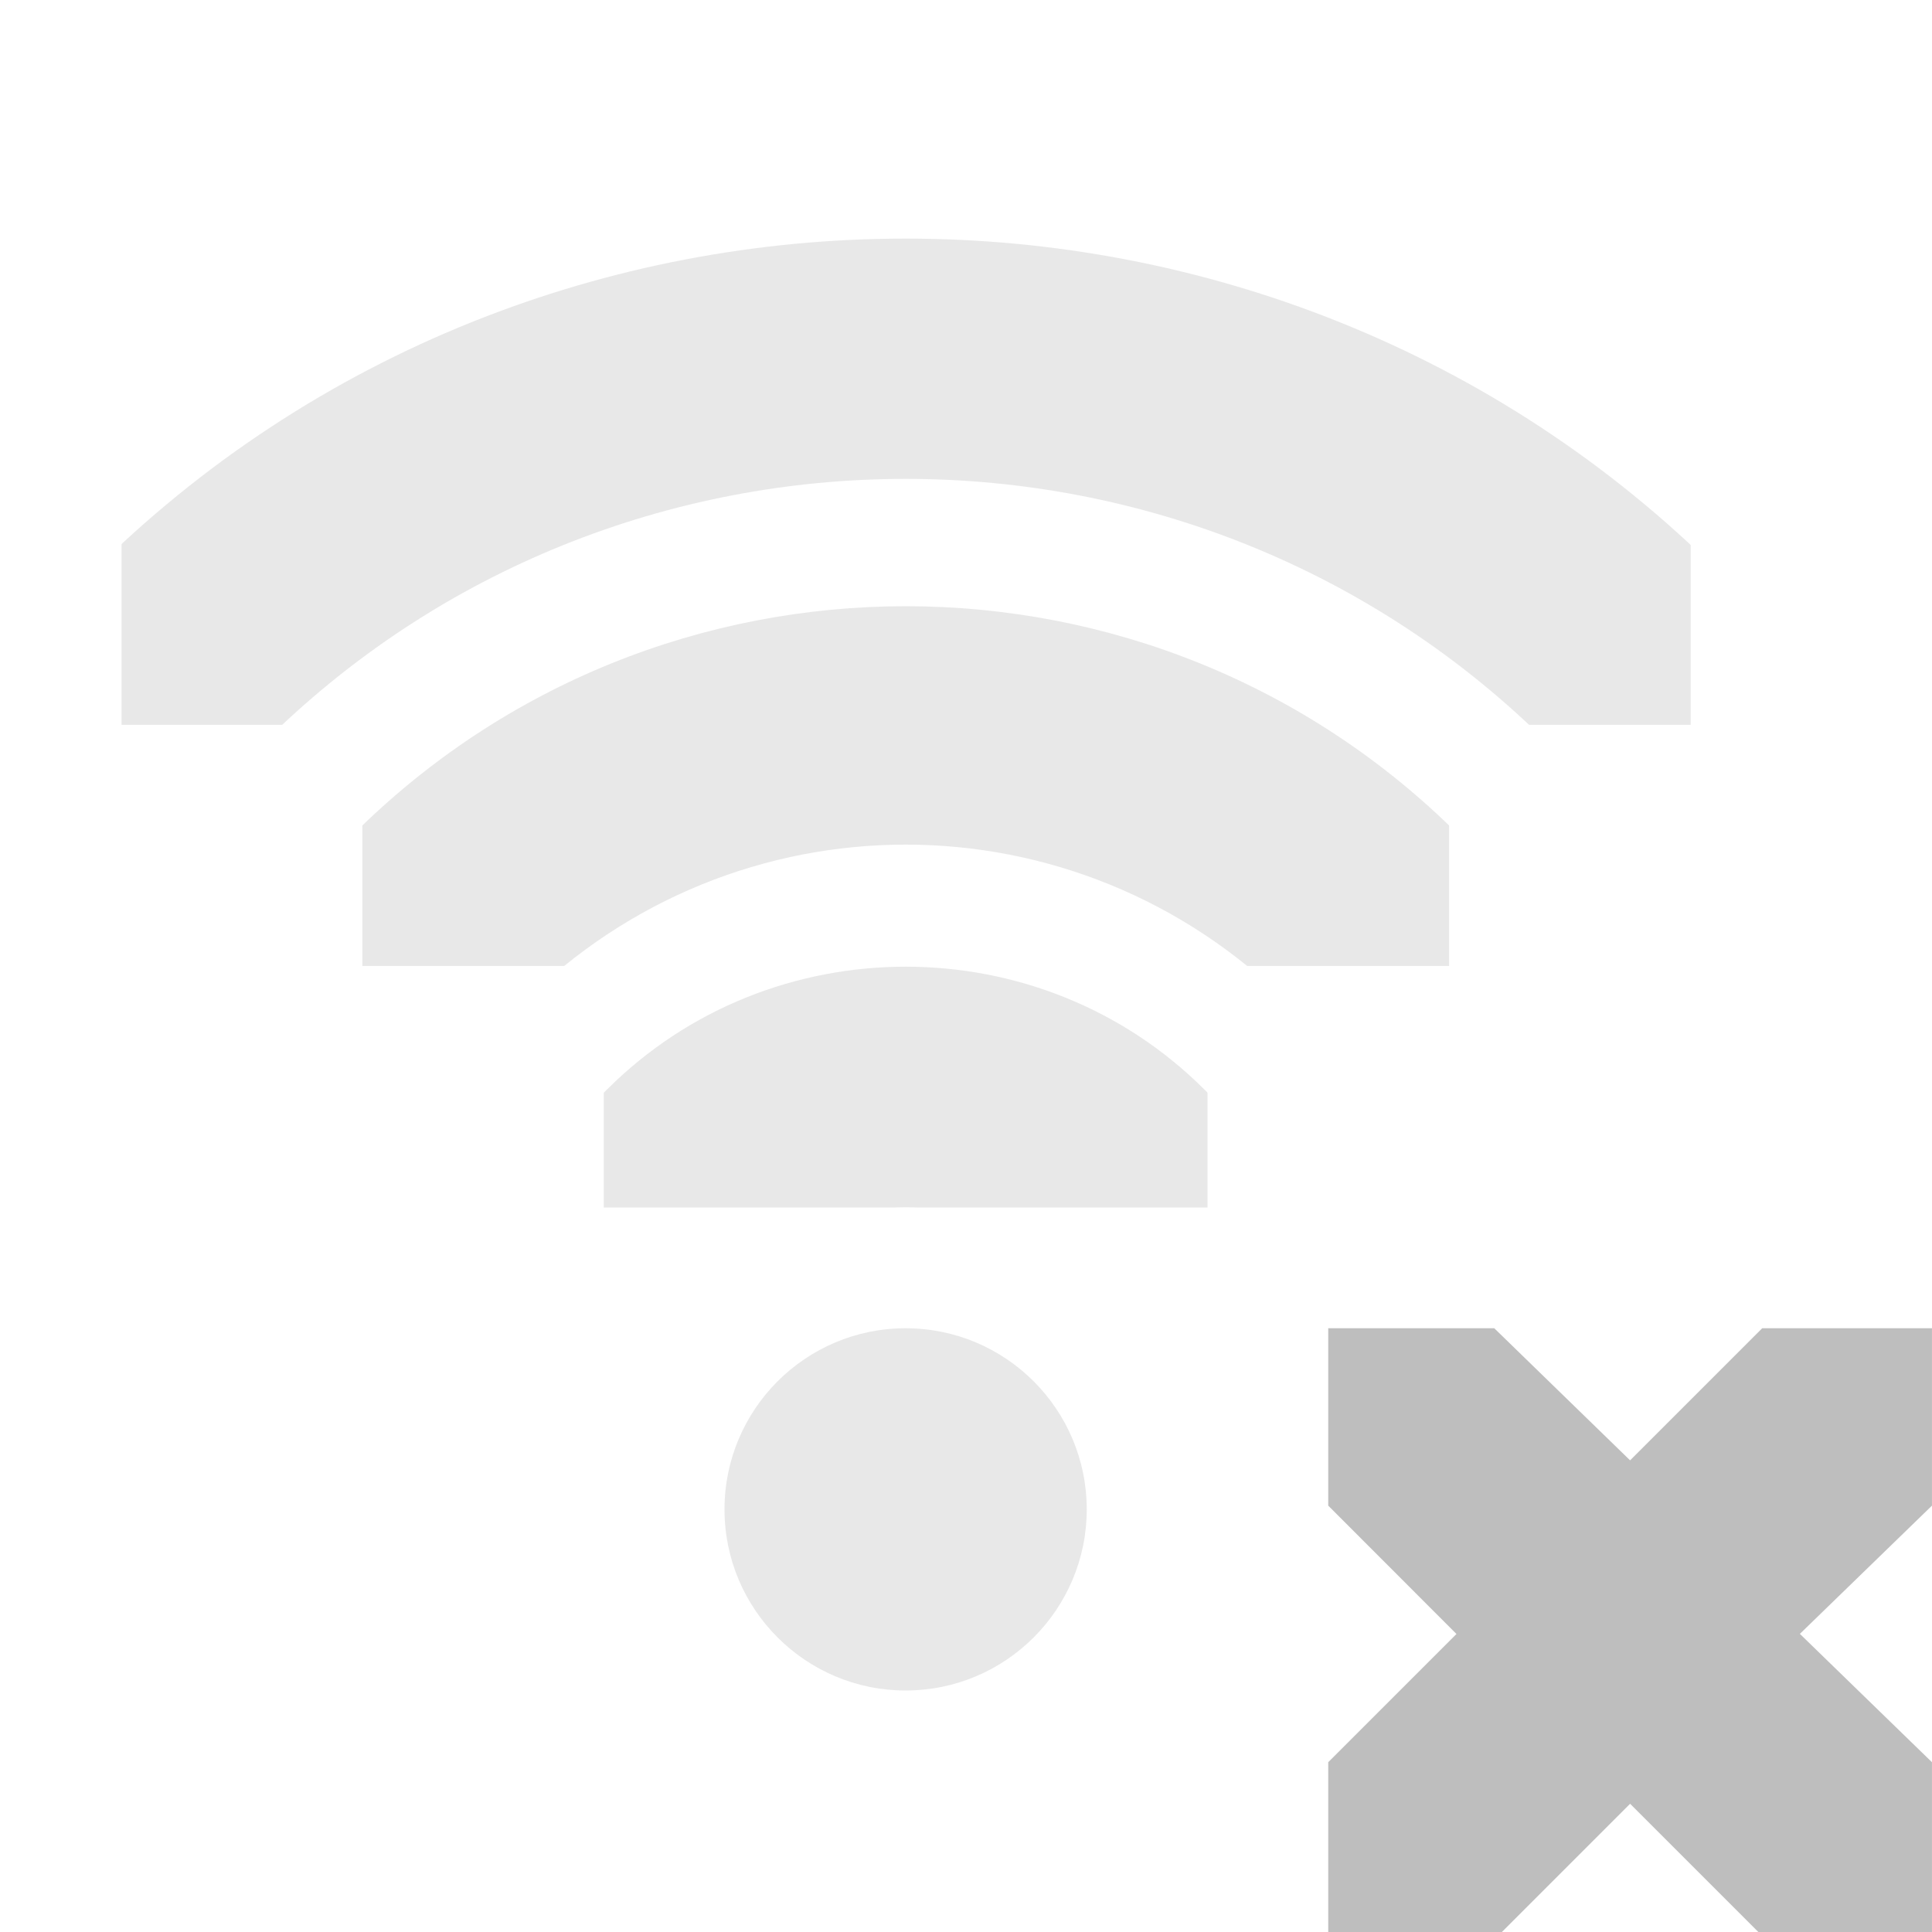
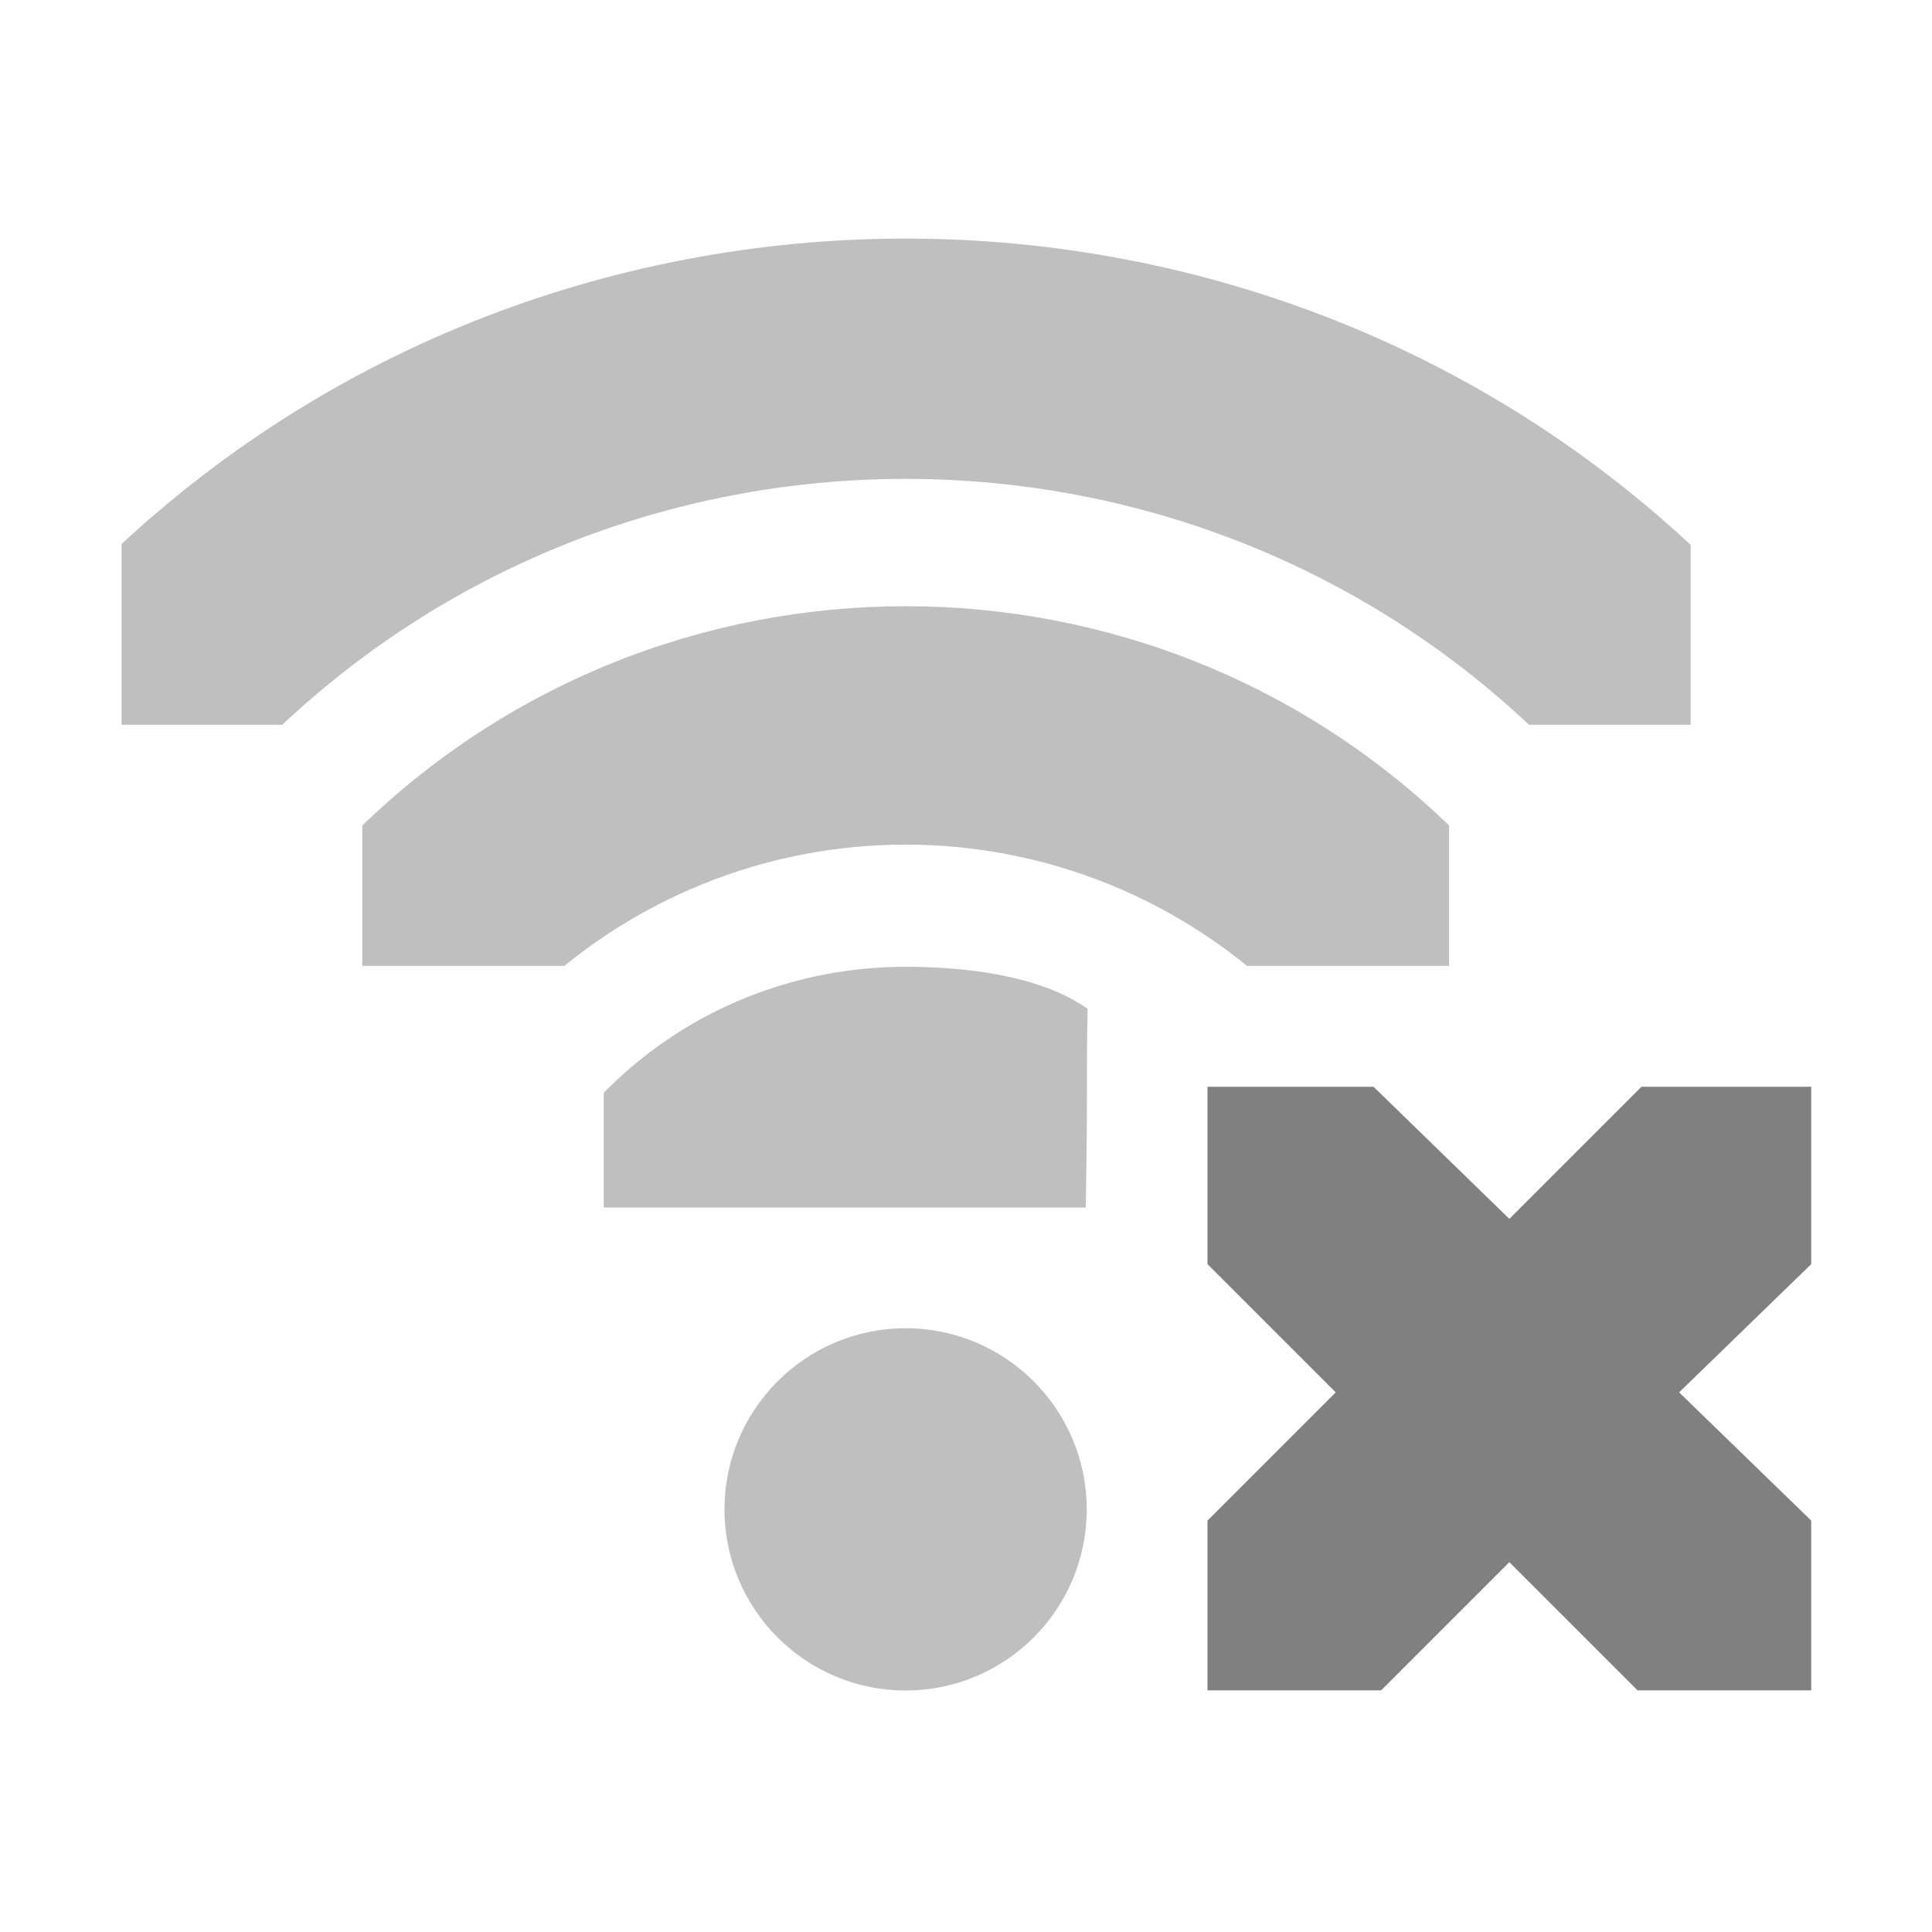
<svg xmlns="http://www.w3.org/2000/svg" id="svg7384" version="1.1" height="16" width="16">
  <defs id="defs7386">
    <clipPath id="clipPath6279-6-1-4-5" clipPathUnits="userSpaceOnUse">
      <rect x="26.85" y="220.75" id="rect6281-3-0-3-5" height="6.375" style="color:#bebebe;fill:#bebebe;fill-opacity:1;fill-rule:nonzero;stroke:none;stroke-width:2;marker:none;visibility:visible;display:inline;overflow:visible" width="3.825" />
    </clipPath>
    <clipPath id="clipPath6265-33-6-5-1-3" clipPathUnits="userSpaceOnUse">
      <rect x="26.966" y="221.33" id="rect6267-6-9-1-4-8" height="5.216" style="color:#bebebe;fill:#bebebe;fill-opacity:1;fill-rule:nonzero;stroke:none;stroke-width:2;marker:none;visibility:visible;display:inline;overflow:visible" width="2.898" />
    </clipPath>
    <clipPath id="clipPath6259-6-8-2-1-6-6" clipPathUnits="userSpaceOnUse">
      <rect x="26.999" y="221.502" id="rect6261-4-9-2-0-9-0" height="4.873" style="color:#bebebe;fill:#bebebe;fill-opacity:1;stroke:none;stroke-width:2;marker:none;visibility:visible;display:inline;overflow:visible" width="1.876" />
    </clipPath>
  </defs>
  <g transform="translate(-121.0002,-177)" id="layer9" style="display:inline">
-     <path transform="matrix(1.5,0,0,1.5,86.5002,-124)" d="m 29,209 c 0,0.552 -0.448,1 -1,1 -0.552,0 -1,-0.448 -1,-1 0,-0.552 0.448,-1 1,-1 0.552,0 1,0.448 1,1 z" id="path4054" style="opacity:0.35;fill:#bebebe;fill-opacity:1;stroke:none;display:inline" />
-     <path transform="matrix(0,-0.784314,0.784314,0,-47.137,208.059)" d="m 26.938,220.406 a 1.275,1.275 0 0 0 -0.656,2.188 c 0.758,0.758 0.758,1.93 0,2.688 a 1.282,1.282 0 1 0 1.812,1.812 c 1.732,-1.732 1.732,-4.58 0,-6.312 a 1.275,1.275 0 0 0 -1.156,-0.375 z" clip-path="url(#clipPath6279-6-1-4-5)" id="path4056" style="font-size:medium;font-style:normal;font-variant:normal;font-weight:normal;font-stretch:normal;text-indent:0;text-align:start;text-decoration:none;line-height:normal;letter-spacing:normal;word-spacing:normal;text-transform:none;direction:ltr;block-progression:tb;writing-mode:lr-tb;text-anchor:start;baseline-shift:baseline;opacity:0.35;color:#000000;fill:#bebebe;fill-opacity:1;stroke:none;stroke-width:2.55;marker:none;visibility:visible;display:inline;overflow:visible;enable-background:accumulate;font-family:Sans;-inkscape-font-specification:Sans" />
-     <path transform="matrix(0,-1.72549,1.72549,0,-257.9018,231.529)" d="m 27.125,221.094 a 0.58,0.58 0 0 0 -0.344,1 c 1.023,1.023 1.023,2.664 0,3.688 a 0.58,0.58 0 1 0 0.812,0.812 c 1.466,-1.466 1.466,-3.846 0,-5.312 a 0.58,0.58 0 0 0 -0.469,-0.188 z" clip-path="url(#clipPath6265-33-6-5-1-3)" id="path4058" style="font-size:medium;font-style:normal;font-variant:normal;font-weight:normal;font-stretch:normal;text-indent:0;text-align:start;text-decoration:none;line-height:normal;letter-spacing:normal;word-spacing:normal;text-transform:none;direction:ltr;block-progression:tb;writing-mode:lr-tb;text-anchor:start;baseline-shift:baseline;opacity:0.35;color:#000000;fill:#bebebe;fill-opacity:1;stroke:none;stroke-width:1.159;marker:none;visibility:visible;display:inline;overflow:visible;enable-background:accumulate;font-family:Sans;-inkscape-font-specification:Sans" />
-     <path transform="matrix(0,-2.66667,2.66667,0,-468.6658,255)" d="m 27.062,221.312 a 0.375,0.375 0 0 0 -0.125,0.625 c 1.101,1.101 1.101,2.899 0,4 a 0.376,0.376 0 1 0 0.531,0.531 c 1.388,-1.388 1.388,-3.674 0,-5.062 a 0.375,0.375 0 0 0 -0.406,-0.094 z" clip-path="url(#clipPath6259-6-8-2-1-6-6)" id="path4060" style="font-size:medium;font-style:normal;font-variant:normal;font-weight:normal;font-stretch:normal;text-indent:0;text-align:start;text-decoration:none;line-height:normal;letter-spacing:normal;word-spacing:normal;text-transform:none;direction:ltr;block-progression:tb;writing-mode:lr-tb;text-anchor:start;baseline-shift:baseline;opacity:0.35;color:#000000;fill:#bebebe;fill-opacity:1;stroke:none;stroke-width:0.75;marker:none;visibility:visible;display:inline;overflow:visible;enable-background:accumulate;font-family:Sans;-inkscape-font-specification:Sans" />
-     <path d="m 132,188 1.375,0 1.125,1.094 L 135.594,188 137,188 l 0,1.469 -1.094,1.062 L 137,191.594 137,193 135.562,193 134.5,191.938 133.438,193 132,193 l 0,-1.406 1.062,-1.062 L 132,189.469 132,188 z" id="path3761-2-3-5-4-8-9-8-9" style="color:#bebebe;fill:#bebebe;fill-opacity:1;stroke:none;stroke-width:2;marker:none;visibility:visible;display:inline;overflow:visible" />
+     <path transform="matrix(1.5,0,0,1.5,86.5002,-124)" d="m 29,209 c 0,0.552 -0.448,1 -1,1 -0.552,0 -1,-0.448 -1,-1 0,-0.552 0.448,-1 1,-1 0.552,0 1,0.448 1,1 z" id="path4054" style="opacity:0.5;fill:#808080;fill-opacity:1;stroke:none;display:inline" />
+     <path transform="matrix(0,-0.784314,0.784314,0,-47.137,208.059)" d="m 26.838,220.386 c -0.011,0.921 0.011,3.032 0.001,5.453 1.192,0.022 1.341,0.005 2.109,0.02 0.37,-0.523 0.444,-1.349 0.444,-1.922 0,-1.145 -0.433,-2.29 -1.299,-3.156 -0.291,-0.306 -1.245,-1.316 -1.256,-0.395 z" clip-path="url(#clipPath6279-6-1-4-5)" id="path4056" style="font-size:medium;font-style:normal;font-variant:normal;font-weight:normal;font-stretch:normal;text-indent:0;text-align:start;text-decoration:none;line-height:normal;letter-spacing:normal;word-spacing:normal;text-transform:none;direction:ltr;block-progression:tb;writing-mode:lr-tb;text-anchor:start;baseline-shift:baseline;opacity:0.5;color:#000000;fill:#808080;fill-opacity:1;stroke:none;stroke-width:2.55;marker:none;visibility:visible;display:inline;overflow:visible;enable-background:accumulate;font-family:Sans;-inkscape-font-specification:Sans" />
+     <path transform="matrix(0,-1.72549,1.72549,0,-257.9018,231.529)" d="m 27.125,221.094 a 0.58,0.58 0 0 0 -0.344,1 c 1.023,1.023 1.023,2.664 0,3.688 a 0.58,0.58 0 1 0 0.812,0.812 c 1.466,-1.466 1.466,-3.846 0,-5.312 a 0.58,0.58 0 0 0 -0.469,-0.188 z" clip-path="url(#clipPath6265-33-6-5-1-3)" id="path4058" style="font-size:medium;font-style:normal;font-variant:normal;font-weight:normal;font-stretch:normal;text-indent:0;text-align:start;text-decoration:none;line-height:normal;letter-spacing:normal;word-spacing:normal;text-transform:none;direction:ltr;block-progression:tb;writing-mode:lr-tb;text-anchor:start;baseline-shift:baseline;opacity:0.5;color:#000000;fill:#808080;fill-opacity:1;stroke:none;stroke-width:1.159;marker:none;visibility:visible;display:inline;overflow:visible;enable-background:accumulate;font-family:Sans;-inkscape-font-specification:Sans" />
+     <path transform="matrix(0,-2.66667,2.66667,0,-468.6658,255)" d="m 27.062,221.312 a 0.375,0.375 0 0 0 -0.125,0.625 c 1.101,1.101 1.101,2.899 0,4 a 0.376,0.376 0 1 0 0.531,0.531 c 1.388,-1.388 1.388,-3.674 0,-5.062 a 0.375,0.375 0 0 0 -0.406,-0.094 z" clip-path="url(#clipPath6259-6-8-2-1-6-6)" id="path4060" style="font-size:medium;font-style:normal;font-variant:normal;font-weight:normal;font-stretch:normal;text-indent:0;text-align:start;text-decoration:none;line-height:normal;letter-spacing:normal;word-spacing:normal;text-transform:none;direction:ltr;block-progression:tb;writing-mode:lr-tb;text-anchor:start;baseline-shift:baseline;opacity:0.5;color:#000000;fill:#808080;fill-opacity:1;stroke:none;stroke-width:0.75;marker:none;visibility:visible;display:inline;overflow:visible;enable-background:accumulate;font-family:Sans;-inkscape-font-specification:Sans" />
+     <path d="m 131,186 1.375,0 1.125,1.094 1.094,-1.094 1.406,0 0,1.469 -1.094,1.062 1.094,1.062 0,1.406 -1.438,0 -1.062,-1.062 -1.062,1.062 -1.438,0 0,-1.406 1.062,-1.062 -1.062,-1.062 0,-1.469 z" id="path3761-2-3-5-4-8-9-8-9" style="color:#bebebe;fill:#808080;fill-opacity:1;stroke:none;stroke-width:2;marker:none;visibility:visible;display:inline;overflow:visible" />
  </g>
  <g transform="translate(-121.0002,-177)" id="layer10" />
  <g transform="translate(-121.0002,-177)" id="layer11" />
  <g transform="translate(-121.0002,-177)" id="layer12" />
  <g transform="translate(-121.0002,-177)" id="layer13" />
  <g transform="translate(-121.0002,-177)" id="layer14" />
  <g transform="translate(-121.0002,-177)" id="layer15" style="display:inline" />
  <g transform="translate(-121.0002,-177)" id="g4953" style="display:inline" />
</svg>
